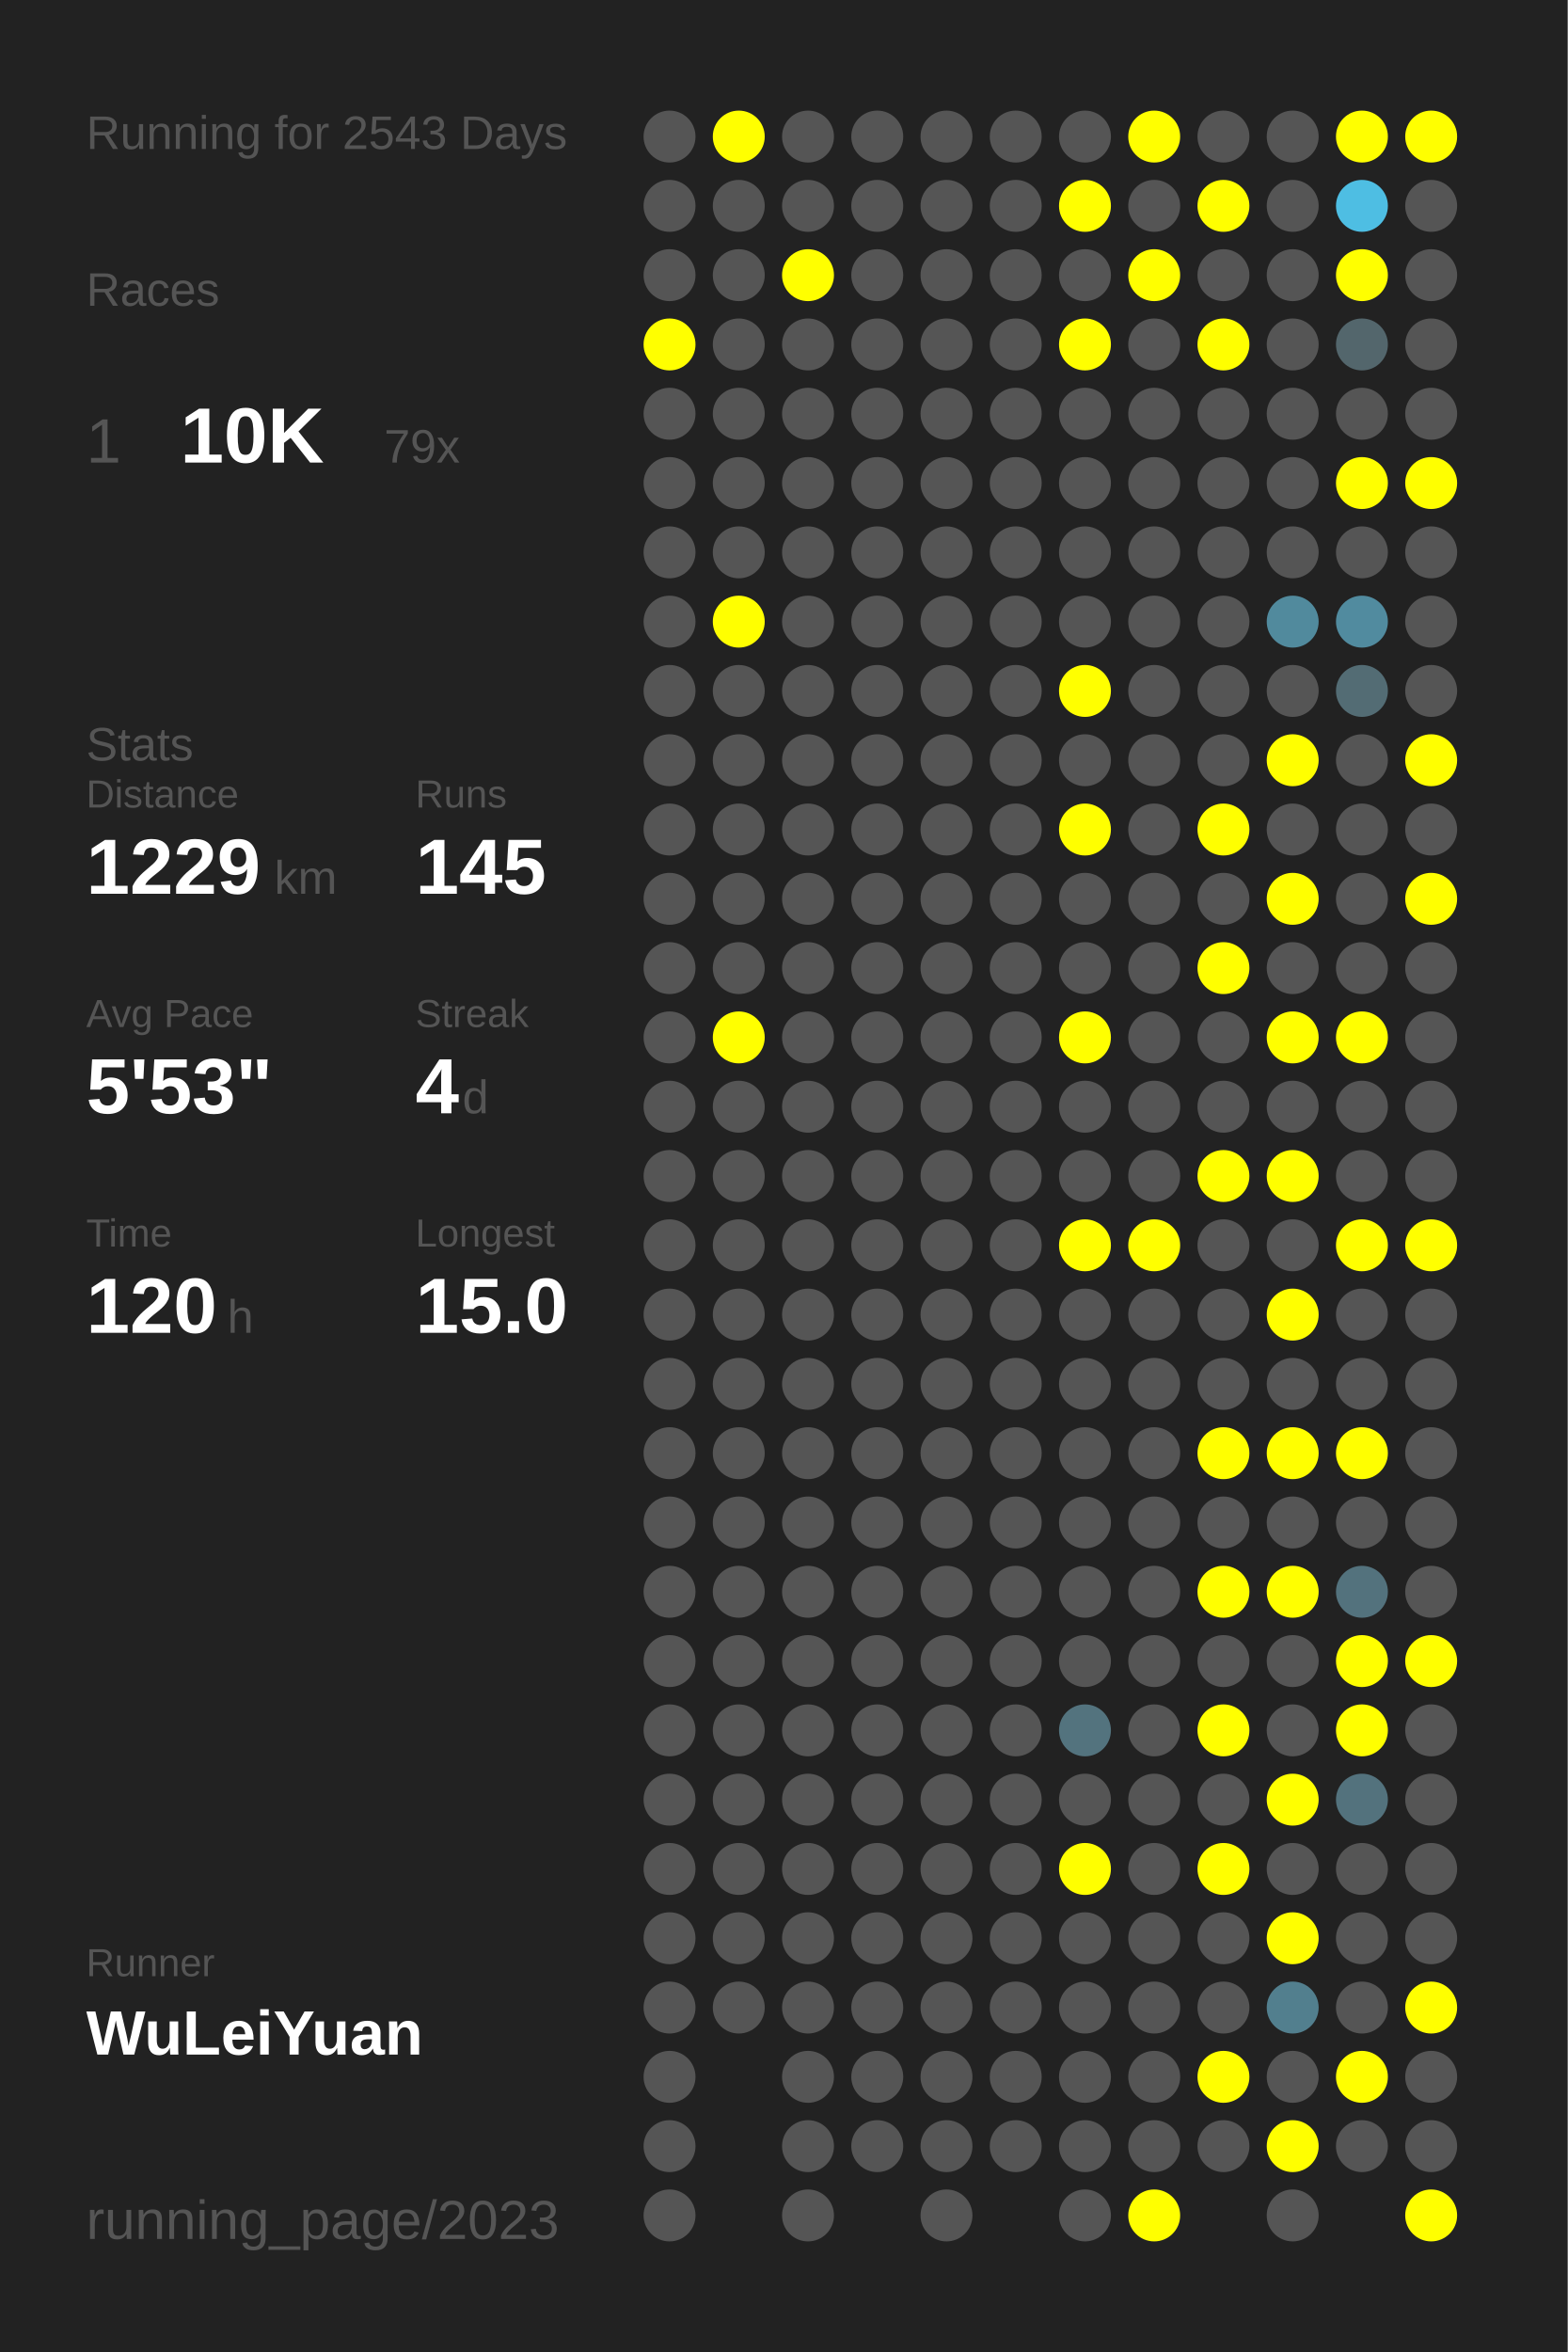
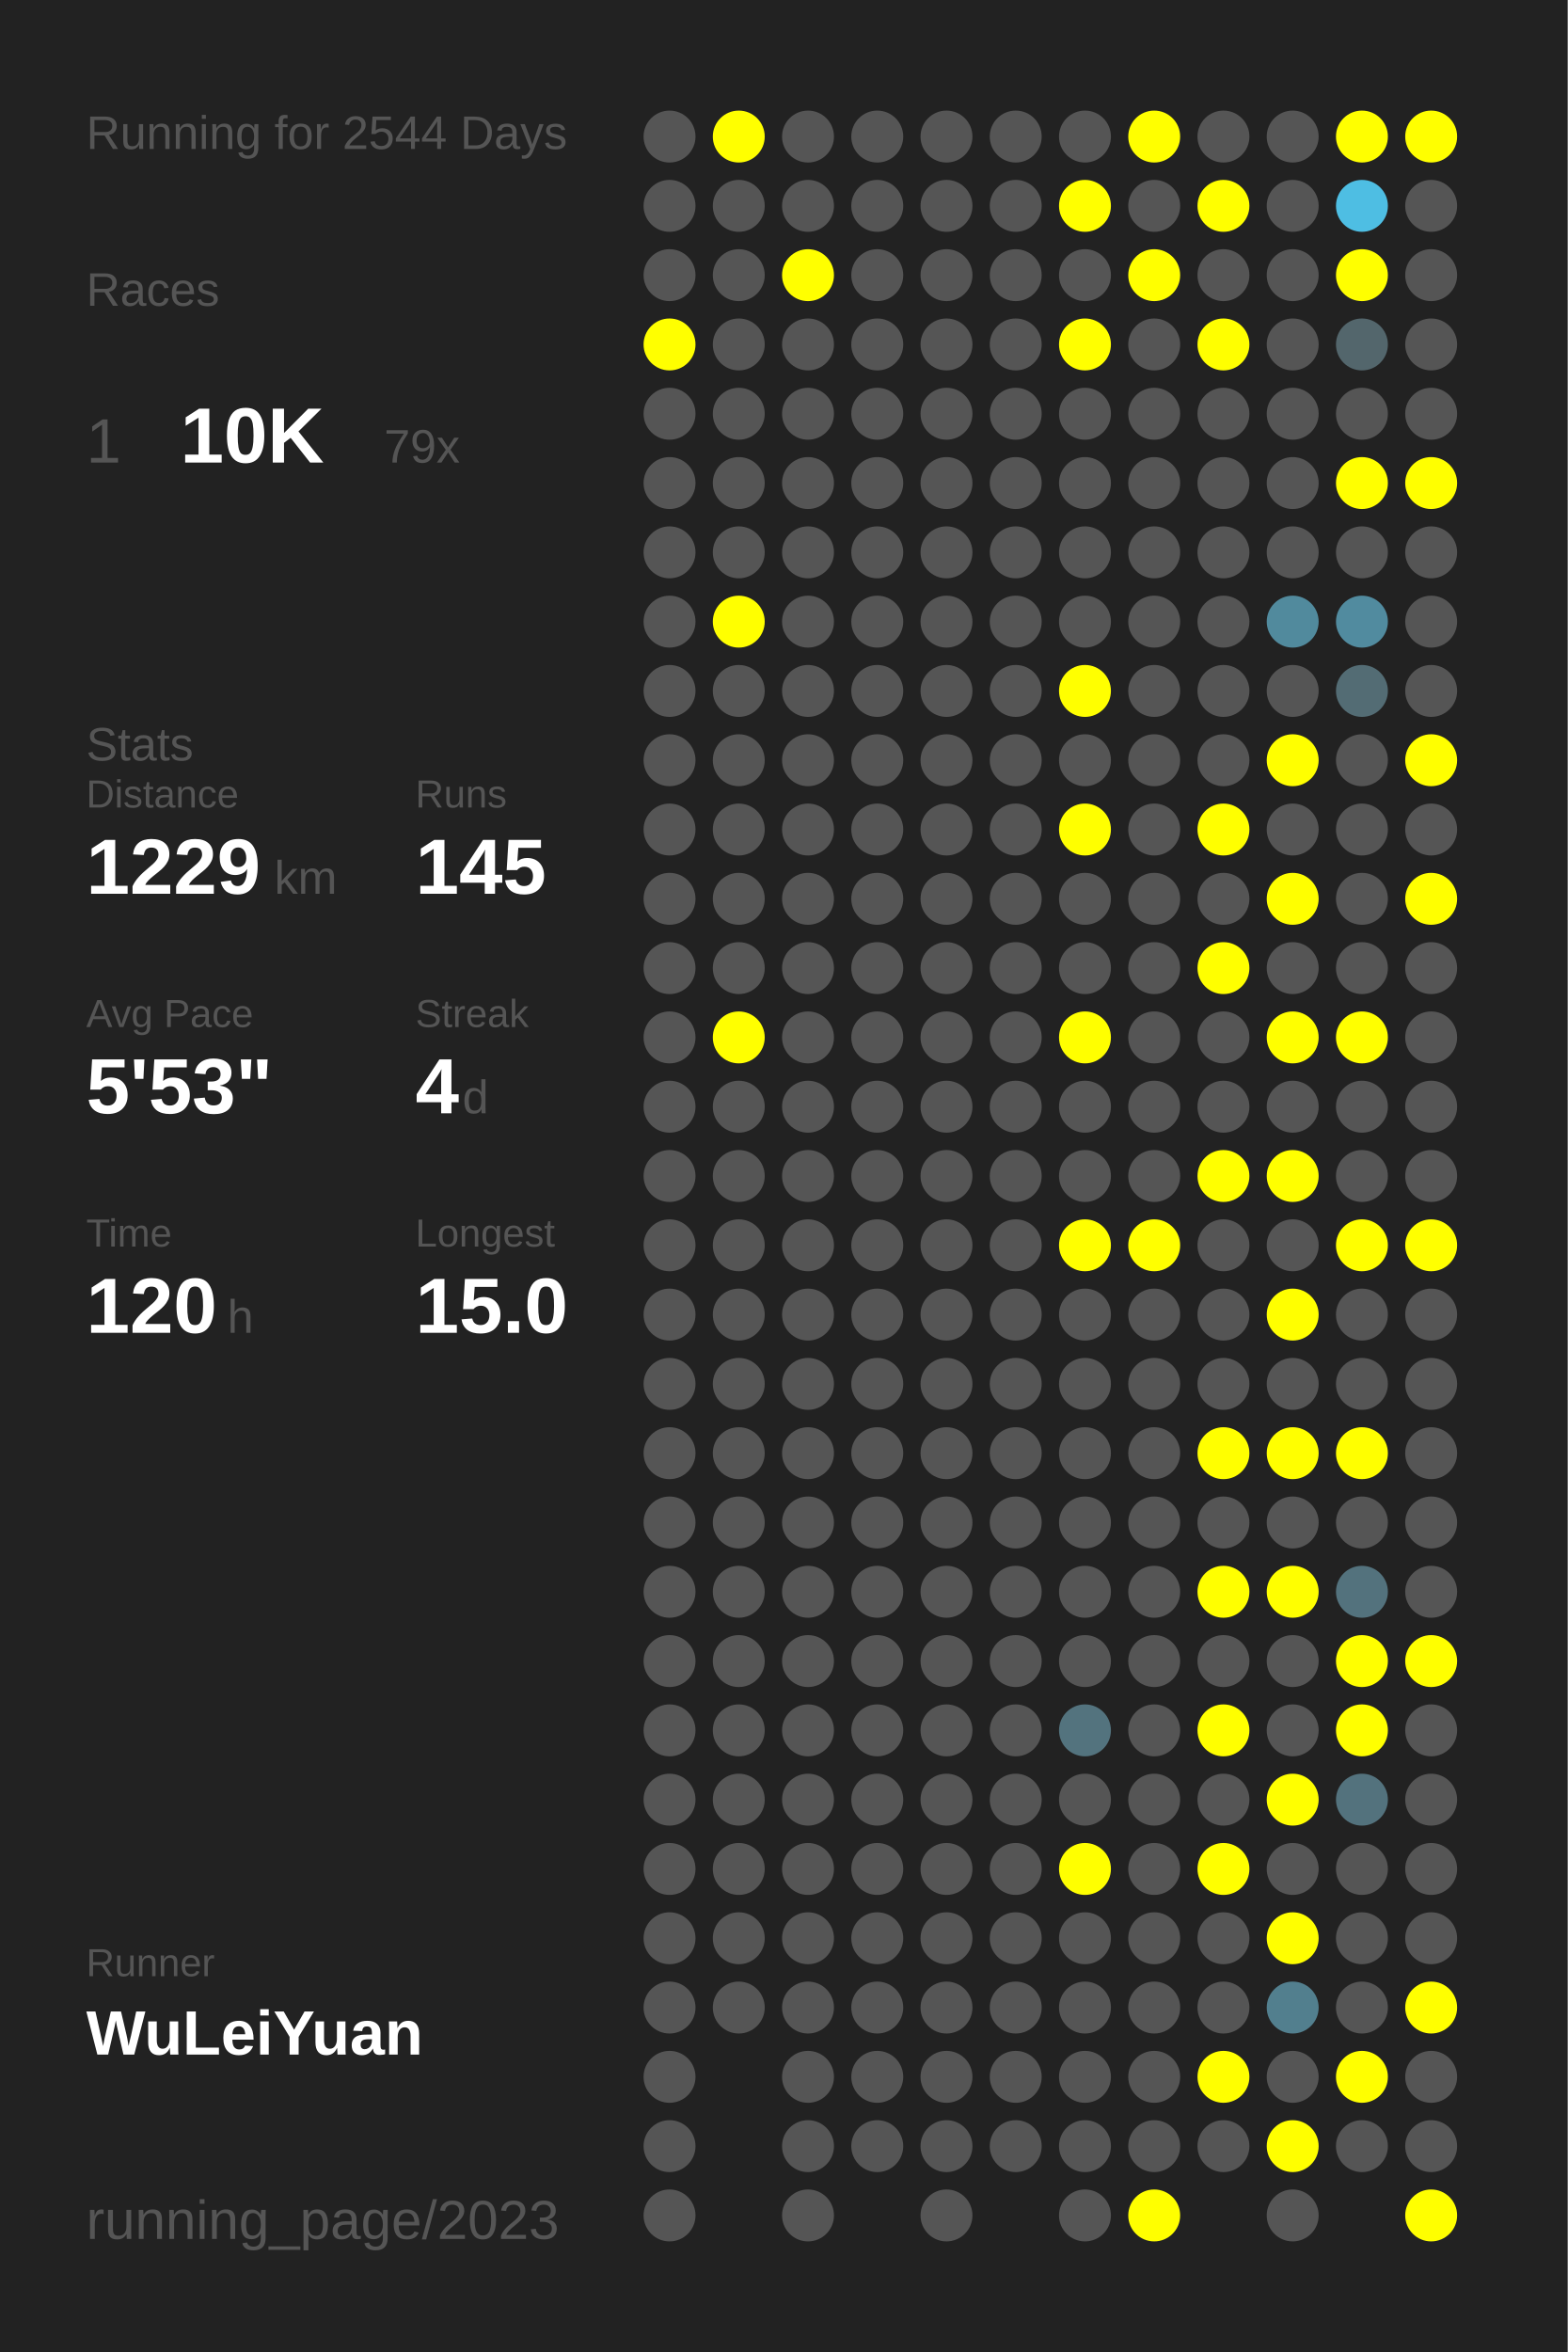
<svg xmlns="http://www.w3.org/2000/svg" baseProfile="full" height="300mm" version="1.1" viewBox="0,0,200,300" width="200mm">
  <defs />
  <rect fill="#222222" height="300" width="200" x="0" y="0" />
-   <text fill="#555555" style="font-size:6px; font-family:Arial;" x="11" y="19">Running for 2543 Days</text>
+   <text fill="#555555" style="font-size:6px; font-family:Arial;" x="11" y="19">Running for 2544 Days</text>
  <text fill="#555555" style="font-size:6px; font-family:Arial;" x="11" y="39">Races</text>
  <text fill="#555555" style="font-size:8px; font-family:Arial;" x="11" y="59">1</text>
  <text fill="#FFFFFF" style="font-size:10px; font-family:Arial; font-weight:bold;" x="23" y="59">10K</text>
  <text fill="#555555" style="font-size:6px; font-family:Arial;" x="49" y="59">79x</text>
  <text fill="#555555" style="font-size:6px; font-family:Arial;" x="11" y="97">Stats</text>
  <text fill="#555555" style="font-size:5px; font-family:Arial;" x="11" y="103">Distance</text>
  <text fill="#FFFFFF" style="font-size:10px; font-family:Arial; font-weight:bold;" x="11" y="114">1229</text>
  <text fill="#555555" style="font-size:6px; font-family:Arial;" x="35" y="114">km</text>
  <text fill="#555555" style="font-size:5px; font-family:Arial;" x="53" y="103">Runs</text>
  <text fill="#FFFFFF" style="font-size:10px; font-family:Arial; font-weight:bold;" x="53" y="114">145</text>
  <text fill="#555555" style="font-size:5px; font-family:Arial;" x="11" y="131">Avg Pace</text>
  <text fill="#FFFFFF" style="font-size:10px; font-family:Arial; font-weight:bold;" x="11" y="142">5'53"</text>
  <text fill="#555555" style="font-size:5px; font-family:Arial;" x="53" y="131">Streak</text>
  <text fill="#FFFFFF" style="font-size:10px; font-family:Arial; font-weight:bold;" x="53" y="142">4</text>
  <text fill="#555555" style="font-size:6px; font-family:Arial;" x="59" y="142">d</text>
  <text fill="#555555" style="font-size:5px; font-family:Arial;" x="11" y="159">Time</text>
  <text fill="#FFFFFF" style="font-size:10px; font-family:Arial; font-weight:bold;" x="11" y="170">120</text>
  <text fill="#555555" style="font-size:6px; font-family:Arial;" x="29" y="170">h</text>
  <text fill="#555555" style="font-size:5px; font-family:Arial;" x="53" y="159">Longest</text>
  <text fill="#FFFFFF" style="font-size:10px; font-family:Arial; font-weight:bold;" x="53" y="170">15.0</text>
  <text fill="#555555" style="font-size:5px; font-family:Arial;" x="11" y="252.065">Runner</text>
  <text fill="#FFFFFF" style="font-size:8px; font-family:Arial; font-weight:bold;" x="11" y="262.065">WuLeiYuan</text>
  <text fill="#555555" style="font-size:7px; font-family:Arial;" x="11" y="285.581">running_page/2023</text>
  <circle cx="85.417" cy="17.419" fill="#555555" r="3.312" />
  <circle cx="85.417" cy="26.258" fill="#555555" r="3.312" />
  <circle cx="85.417" cy="35.097" fill="#555555" r="3.312" />
  <circle cx="85.417" cy="43.935" fill="#FFFF00" r="3.312" />
  <circle cx="85.417" cy="52.774" fill="#555555" r="3.312" />
  <circle cx="85.417" cy="61.613" fill="#555555" r="3.312" />
  <circle cx="85.417" cy="70.452" fill="#555555" r="3.312" />
  <circle cx="85.417" cy="79.29" fill="#555555" r="3.312" />
  <circle cx="85.417" cy="88.129" fill="#555555" r="3.312" />
  <circle cx="85.417" cy="96.968" fill="#555555" r="3.312" />
  <circle cx="85.417" cy="105.806" fill="#555555" r="3.312" />
  <circle cx="85.417" cy="114.645" fill="#555555" r="3.312" />
  <circle cx="85.417" cy="123.484" fill="#555555" r="3.312" />
  <circle cx="85.417" cy="132.323" fill="#555555" r="3.312" />
  <circle cx="85.417" cy="141.161" fill="#555555" r="3.312" />
  <circle cx="85.417" cy="150" fill="#555555" r="3.312" />
  <circle cx="85.417" cy="158.839" fill="#555555" r="3.312" />
  <circle cx="85.417" cy="167.677" fill="#555555" r="3.312" />
  <circle cx="85.417" cy="176.516" fill="#555555" r="3.312" />
  <circle cx="85.417" cy="185.355" fill="#555555" r="3.312" />
  <circle cx="85.417" cy="194.194" fill="#555555" r="3.312" />
  <circle cx="85.417" cy="203.032" fill="#555555" r="3.312" />
  <circle cx="85.417" cy="211.871" fill="#555555" r="3.312" />
  <circle cx="85.417" cy="220.71" fill="#555555" r="3.312" />
  <circle cx="85.417" cy="229.548" fill="#555555" r="3.312" />
  <circle cx="85.417" cy="238.387" fill="#555555" r="3.312" />
  <circle cx="85.417" cy="247.226" fill="#555555" r="3.312" />
  <circle cx="85.417" cy="256.065" fill="#555555" r="3.312" />
  <circle cx="85.417" cy="264.903" fill="#555555" r="3.312" />
  <circle cx="85.417" cy="273.742" fill="#555555" r="3.312" />
  <circle cx="85.417" cy="282.581" fill="#555555" r="3.312" />
  <circle cx="94.25" cy="17.419" fill="#FFFF00" r="3.312" />
  <circle cx="94.25" cy="26.258" fill="#555555" r="3.312" />
  <circle cx="94.25" cy="35.097" fill="#555555" r="3.312" />
  <circle cx="94.25" cy="43.935" fill="#555555" r="3.312" />
  <circle cx="94.25" cy="52.774" fill="#555555" r="3.312" />
  <circle cx="94.25" cy="61.613" fill="#555555" r="3.312" />
  <circle cx="94.25" cy="70.452" fill="#555555" r="3.312" />
  <circle cx="94.25" cy="79.29" fill="#FFFF00" r="3.312" />
  <circle cx="94.25" cy="88.129" fill="#555555" r="3.312" />
  <circle cx="94.25" cy="96.968" fill="#555555" r="3.312" />
  <circle cx="94.25" cy="105.806" fill="#555555" r="3.312" />
  <circle cx="94.25" cy="114.645" fill="#555555" r="3.312" />
  <circle cx="94.25" cy="123.484" fill="#555555" r="3.312" />
  <circle cx="94.25" cy="132.323" fill="#FFFF00" r="3.312" />
  <circle cx="94.25" cy="141.161" fill="#555555" r="3.312" />
  <circle cx="94.25" cy="150" fill="#555555" r="3.312" />
  <circle cx="94.25" cy="158.839" fill="#555555" r="3.312" />
  <circle cx="94.25" cy="167.677" fill="#555555" r="3.312" />
  <circle cx="94.25" cy="176.516" fill="#555555" r="3.312" />
  <circle cx="94.25" cy="185.355" fill="#555555" r="3.312" />
  <circle cx="94.25" cy="194.194" fill="#555555" r="3.312" />
  <circle cx="94.25" cy="203.032" fill="#555555" r="3.312" />
  <circle cx="94.25" cy="211.871" fill="#555555" r="3.312" />
  <circle cx="94.25" cy="220.71" fill="#555555" r="3.312" />
  <circle cx="94.25" cy="229.548" fill="#555555" r="3.312" />
  <circle cx="94.25" cy="238.387" fill="#555555" r="3.312" />
  <circle cx="94.25" cy="247.226" fill="#555555" r="3.312" />
  <circle cx="94.25" cy="256.065" fill="#555555" r="3.312" />
  <circle cx="103.083" cy="17.419" fill="#555555" r="3.312" />
  <circle cx="103.083" cy="26.258" fill="#555555" r="3.312" />
  <circle cx="103.083" cy="35.097" fill="#FFFF00" r="3.312" />
  <circle cx="103.083" cy="43.935" fill="#555555" r="3.312" />
  <circle cx="103.083" cy="52.774" fill="#555555" r="3.312" />
  <circle cx="103.083" cy="61.613" fill="#555555" r="3.312" />
  <circle cx="103.083" cy="70.452" fill="#555555" r="3.312" />
  <circle cx="103.083" cy="79.29" fill="#555555" r="3.312" />
  <circle cx="103.083" cy="88.129" fill="#555555" r="3.312" />
  <circle cx="103.083" cy="96.968" fill="#555555" r="3.312" />
  <circle cx="103.083" cy="105.806" fill="#555555" r="3.312" />
  <circle cx="103.083" cy="114.645" fill="#555555" r="3.312" />
  <circle cx="103.083" cy="123.484" fill="#555555" r="3.312" />
  <circle cx="103.083" cy="132.323" fill="#555555" r="3.312" />
  <circle cx="103.083" cy="141.161" fill="#555555" r="3.312" />
  <circle cx="103.083" cy="150" fill="#555555" r="3.312" />
  <circle cx="103.083" cy="158.839" fill="#555555" r="3.312" />
  <circle cx="103.083" cy="167.677" fill="#555555" r="3.312" />
  <circle cx="103.083" cy="176.516" fill="#555555" r="3.312" />
  <circle cx="103.083" cy="185.355" fill="#555555" r="3.312" />
  <circle cx="103.083" cy="194.194" fill="#555555" r="3.312" />
  <circle cx="103.083" cy="203.032" fill="#555555" r="3.312" />
  <circle cx="103.083" cy="211.871" fill="#555555" r="3.312" />
  <circle cx="103.083" cy="220.71" fill="#555555" r="3.312" />
  <circle cx="103.083" cy="229.548" fill="#555555" r="3.312" />
  <circle cx="103.083" cy="238.387" fill="#555555" r="3.312" />
  <circle cx="103.083" cy="247.226" fill="#555555" r="3.312" />
  <circle cx="103.083" cy="256.065" fill="#555555" r="3.312" />
  <circle cx="103.083" cy="264.903" fill="#555555" r="3.312" />
  <circle cx="103.083" cy="273.742" fill="#555555" r="3.312" />
  <circle cx="103.083" cy="282.581" fill="#555555" r="3.312" />
  <circle cx="111.917" cy="17.419" fill="#555555" r="3.312" />
  <circle cx="111.917" cy="26.258" fill="#555555" r="3.312" />
  <circle cx="111.917" cy="35.097" fill="#555555" r="3.312" />
  <circle cx="111.917" cy="43.935" fill="#555555" r="3.312" />
  <circle cx="111.917" cy="52.774" fill="#555555" r="3.312" />
  <circle cx="111.917" cy="61.613" fill="#555555" r="3.312" />
  <circle cx="111.917" cy="70.452" fill="#555555" r="3.312" />
  <circle cx="111.917" cy="79.29" fill="#555555" r="3.312" />
  <circle cx="111.917" cy="88.129" fill="#555555" r="3.312" />
  <circle cx="111.917" cy="96.968" fill="#555555" r="3.312" />
  <circle cx="111.917" cy="105.806" fill="#555555" r="3.312" />
  <circle cx="111.917" cy="114.645" fill="#555555" r="3.312" />
  <circle cx="111.917" cy="123.484" fill="#555555" r="3.312" />
  <circle cx="111.917" cy="132.323" fill="#555555" r="3.312" />
  <circle cx="111.917" cy="141.161" fill="#555555" r="3.312" />
  <circle cx="111.917" cy="150" fill="#555555" r="3.312" />
  <circle cx="111.917" cy="158.839" fill="#555555" r="3.312" />
  <circle cx="111.917" cy="167.677" fill="#555555" r="3.312" />
  <circle cx="111.917" cy="176.516" fill="#555555" r="3.312" />
  <circle cx="111.917" cy="185.355" fill="#555555" r="3.312" />
  <circle cx="111.917" cy="194.194" fill="#555555" r="3.312" />
  <circle cx="111.917" cy="203.032" fill="#555555" r="3.312" />
  <circle cx="111.917" cy="211.871" fill="#555555" r="3.312" />
  <circle cx="111.917" cy="220.71" fill="#555555" r="3.312" />
  <circle cx="111.917" cy="229.548" fill="#555555" r="3.312" />
  <circle cx="111.917" cy="238.387" fill="#555555" r="3.312" />
  <circle cx="111.917" cy="247.226" fill="#555555" r="3.312" />
  <circle cx="111.917" cy="256.065" fill="#555555" r="3.312" />
  <circle cx="111.917" cy="264.903" fill="#555555" r="3.312" />
  <circle cx="111.917" cy="273.742" fill="#555555" r="3.312" />
  <circle cx="120.75" cy="17.419" fill="#555555" r="3.312" />
  <circle cx="120.75" cy="26.258" fill="#555555" r="3.312" />
  <circle cx="120.75" cy="35.097" fill="#555555" r="3.312" />
  <circle cx="120.75" cy="43.935" fill="#555555" r="3.312" />
  <circle cx="120.75" cy="52.774" fill="#555555" r="3.312" />
  <circle cx="120.75" cy="61.613" fill="#555555" r="3.312" />
  <circle cx="120.75" cy="70.452" fill="#555555" r="3.312" />
  <circle cx="120.75" cy="79.29" fill="#555555" r="3.312" />
  <circle cx="120.75" cy="88.129" fill="#555555" r="3.312" />
  <circle cx="120.75" cy="96.968" fill="#555555" r="3.312" />
  <circle cx="120.75" cy="105.806" fill="#555555" r="3.312" />
  <circle cx="120.75" cy="114.645" fill="#555555" r="3.312" />
  <circle cx="120.75" cy="123.484" fill="#555555" r="3.312" />
  <circle cx="120.75" cy="132.323" fill="#555555" r="3.312" />
  <circle cx="120.75" cy="141.161" fill="#555555" r="3.312" />
  <circle cx="120.75" cy="150" fill="#555555" r="3.312" />
  <circle cx="120.75" cy="158.839" fill="#555555" r="3.312" />
  <circle cx="120.75" cy="167.677" fill="#555555" r="3.312" />
  <circle cx="120.75" cy="176.516" fill="#555555" r="3.312" />
  <circle cx="120.75" cy="185.355" fill="#555555" r="3.312" />
  <circle cx="120.75" cy="194.194" fill="#555555" r="3.312" />
  <circle cx="120.75" cy="203.032" fill="#555555" r="3.312" />
  <circle cx="120.75" cy="211.871" fill="#555555" r="3.312" />
  <circle cx="120.75" cy="220.71" fill="#555555" r="3.312" />
  <circle cx="120.75" cy="229.548" fill="#555555" r="3.312" />
  <circle cx="120.75" cy="238.387" fill="#555555" r="3.312" />
  <circle cx="120.75" cy="247.226" fill="#555555" r="3.312" />
  <circle cx="120.75" cy="256.065" fill="#555555" r="3.312" />
  <circle cx="120.75" cy="264.903" fill="#555555" r="3.312" />
  <circle cx="120.75" cy="273.742" fill="#555555" r="3.312" />
  <circle cx="120.75" cy="282.581" fill="#555555" r="3.312" />
  <circle cx="129.583" cy="17.419" fill="#555555" r="3.312" />
  <circle cx="129.583" cy="26.258" fill="#555555" r="3.312" />
  <circle cx="129.583" cy="35.097" fill="#555555" r="3.312" />
  <circle cx="129.583" cy="43.935" fill="#555555" r="3.312" />
  <circle cx="129.583" cy="52.774" fill="#555555" r="3.312" />
  <circle cx="129.583" cy="61.613" fill="#555555" r="3.312" />
  <circle cx="129.583" cy="70.452" fill="#555555" r="3.312" />
  <circle cx="129.583" cy="79.29" fill="#555555" r="3.312" />
  <circle cx="129.583" cy="88.129" fill="#555555" r="3.312" />
  <circle cx="129.583" cy="96.968" fill="#555555" r="3.312" />
  <circle cx="129.583" cy="105.806" fill="#555555" r="3.312" />
  <circle cx="129.583" cy="114.645" fill="#555555" r="3.312" />
  <circle cx="129.583" cy="123.484" fill="#555555" r="3.312" />
  <circle cx="129.583" cy="132.323" fill="#555555" r="3.312" />
  <circle cx="129.583" cy="141.161" fill="#555555" r="3.312" />
  <circle cx="129.583" cy="150" fill="#555555" r="3.312" />
  <circle cx="129.583" cy="158.839" fill="#555555" r="3.312" />
  <circle cx="129.583" cy="167.677" fill="#555555" r="3.312" />
  <circle cx="129.583" cy="176.516" fill="#555555" r="3.312" />
  <circle cx="129.583" cy="185.355" fill="#555555" r="3.312" />
  <circle cx="129.583" cy="194.194" fill="#555555" r="3.312" />
  <circle cx="129.583" cy="203.032" fill="#555555" r="3.312" />
  <circle cx="129.583" cy="211.871" fill="#555555" r="3.312" />
  <circle cx="129.583" cy="220.71" fill="#555555" r="3.312" />
  <circle cx="129.583" cy="229.548" fill="#555555" r="3.312" />
  <circle cx="129.583" cy="238.387" fill="#555555" r="3.312" />
  <circle cx="129.583" cy="247.226" fill="#555555" r="3.312" />
  <circle cx="129.583" cy="256.065" fill="#555555" r="3.312" />
  <circle cx="129.583" cy="264.903" fill="#555555" r="3.312" />
  <circle cx="129.583" cy="273.742" fill="#555555" r="3.312" />
  <circle cx="138.417" cy="17.419" fill="#555555" r="3.312" />
  <circle cx="138.417" cy="26.258" fill="#FFFF00" r="3.312" />
  <circle cx="138.417" cy="35.097" fill="#555555" r="3.312" />
  <circle cx="138.417" cy="43.935" fill="#FFFF00" r="3.312" />
  <circle cx="138.417" cy="52.774" fill="#555555" r="3.312" />
  <circle cx="138.417" cy="61.613" fill="#555555" r="3.312" />
  <circle cx="138.417" cy="70.452" fill="#555555" r="3.312" />
  <circle cx="138.417" cy="79.29" fill="#555555" r="3.312" />
  <circle cx="138.417" cy="88.129" fill="#FFFF00" r="3.312" />
  <circle cx="138.417" cy="96.968" fill="#555555" r="3.312" />
  <circle cx="138.417" cy="105.806" fill="#FFFF00" r="3.312" />
  <circle cx="138.417" cy="114.645" fill="#555555" r="3.312" />
  <circle cx="138.417" cy="123.484" fill="#555555" r="3.312" />
  <circle cx="138.417" cy="132.323" fill="#FFFF00" r="3.312" />
  <circle cx="138.417" cy="141.161" fill="#555555" r="3.312" />
  <circle cx="138.417" cy="150" fill="#555555" r="3.312" />
  <circle cx="138.417" cy="158.839" fill="#FFFF00" r="3.312" />
  <circle cx="138.417" cy="167.677" fill="#555555" r="3.312" />
  <circle cx="138.417" cy="176.516" fill="#555555" r="3.312" />
  <circle cx="138.417" cy="185.355" fill="#555555" r="3.312" />
  <circle cx="138.417" cy="194.194" fill="#555555" r="3.312" />
  <circle cx="138.417" cy="203.032" fill="#555555" r="3.312" />
  <circle cx="138.417" cy="211.871" fill="#555555" r="3.312" />
  <circle cx="138.417" cy="220.71" fill="#53737e" r="3.312" />
  <circle cx="138.417" cy="229.548" fill="#555555" r="3.312" />
  <circle cx="138.417" cy="238.387" fill="#FFFF00" r="3.312" />
  <circle cx="138.417" cy="247.226" fill="#555555" r="3.312" />
  <circle cx="138.417" cy="256.065" fill="#555555" r="3.312" />
  <circle cx="138.417" cy="264.903" fill="#555555" r="3.312" />
  <circle cx="138.417" cy="273.742" fill="#555555" r="3.312" />
  <circle cx="138.417" cy="282.581" fill="#555555" r="3.312" />
  <circle cx="147.25" cy="17.419" fill="#FFFF00" r="3.312" />
  <circle cx="147.25" cy="26.258" fill="#555555" r="3.312" />
  <circle cx="147.25" cy="35.097" fill="#FFFF00" r="3.312" />
  <circle cx="147.25" cy="43.935" fill="#555555" r="3.312" />
  <circle cx="147.25" cy="52.774" fill="#555555" r="3.312" />
  <circle cx="147.25" cy="61.613" fill="#555555" r="3.312" />
  <circle cx="147.25" cy="70.452" fill="#555555" r="3.312" />
  <circle cx="147.25" cy="79.29" fill="#555555" r="3.312" />
  <circle cx="147.25" cy="88.129" fill="#555555" r="3.312" />
  <circle cx="147.25" cy="96.968" fill="#555555" r="3.312" />
  <circle cx="147.25" cy="105.806" fill="#555555" r="3.312" />
  <circle cx="147.25" cy="114.645" fill="#555555" r="3.312" />
  <circle cx="147.25" cy="123.484" fill="#555555" r="3.312" />
  <circle cx="147.25" cy="132.323" fill="#555555" r="3.312" />
  <circle cx="147.25" cy="141.161" fill="#555555" r="3.312" />
  <circle cx="147.25" cy="150" fill="#555555" r="3.312" />
  <circle cx="147.25" cy="158.839" fill="#FFFF00" r="3.312" />
  <circle cx="147.25" cy="167.677" fill="#555555" r="3.312" />
  <circle cx="147.25" cy="176.516" fill="#555555" r="3.312" />
  <circle cx="147.25" cy="185.355" fill="#555555" r="3.312" />
  <circle cx="147.25" cy="194.194" fill="#555555" r="3.312" />
  <circle cx="147.25" cy="203.032" fill="#555555" r="3.312" />
  <circle cx="147.25" cy="211.871" fill="#555555" r="3.312" />
  <circle cx="147.25" cy="220.71" fill="#555555" r="3.312" />
  <circle cx="147.25" cy="229.548" fill="#555555" r="3.312" />
  <circle cx="147.25" cy="238.387" fill="#555555" r="3.312" />
  <circle cx="147.25" cy="247.226" fill="#555555" r="3.312" />
  <circle cx="147.25" cy="256.065" fill="#555555" r="3.312" />
  <circle cx="147.25" cy="264.903" fill="#555555" r="3.312" />
  <circle cx="147.25" cy="273.742" fill="#555555" r="3.312" />
  <circle cx="147.25" cy="282.581" fill="#FFFF00" r="3.312" />
  <circle cx="156.083" cy="17.419" fill="#555555" r="3.312" />
  <circle cx="156.083" cy="26.258" fill="#FFFF00" r="3.312" />
  <circle cx="156.083" cy="35.097" fill="#555555" r="3.312" />
  <circle cx="156.083" cy="43.935" fill="#FFFF00" r="3.312" />
  <circle cx="156.083" cy="52.774" fill="#555555" r="3.312" />
  <circle cx="156.083" cy="61.613" fill="#555555" r="3.312" />
  <circle cx="156.083" cy="70.452" fill="#555555" r="3.312" />
  <circle cx="156.083" cy="79.29" fill="#555555" r="3.312" />
  <circle cx="156.083" cy="88.129" fill="#555555" r="3.312" />
  <circle cx="156.083" cy="96.968" fill="#555555" r="3.312" />
  <circle cx="156.083" cy="105.806" fill="#FFFF00" r="3.312" />
  <circle cx="156.083" cy="114.645" fill="#555555" r="3.312" />
  <circle cx="156.083" cy="123.484" fill="#FFFF00" r="3.312" />
  <circle cx="156.083" cy="132.323" fill="#555555" r="3.312" />
  <circle cx="156.083" cy="141.161" fill="#555555" r="3.312" />
  <circle cx="156.083" cy="150" fill="#FFFF00" r="3.312" />
  <circle cx="156.083" cy="158.839" fill="#555555" r="3.312" />
  <circle cx="156.083" cy="167.677" fill="#555555" r="3.312" />
  <circle cx="156.083" cy="176.516" fill="#555555" r="3.312" />
  <circle cx="156.083" cy="185.355" fill="#FFFF00" r="3.312" />
  <circle cx="156.083" cy="194.194" fill="#555555" r="3.312" />
  <circle cx="156.083" cy="203.032" fill="#FFFF00" r="3.312" />
  <circle cx="156.083" cy="211.871" fill="#555555" r="3.312" />
  <circle cx="156.083" cy="220.71" fill="#FFFF00" r="3.312" />
  <circle cx="156.083" cy="229.548" fill="#555555" r="3.312" />
  <circle cx="156.083" cy="238.387" fill="#FFFF00" r="3.312" />
  <circle cx="156.083" cy="247.226" fill="#555555" r="3.312" />
  <circle cx="156.083" cy="256.065" fill="#555555" r="3.312" />
  <circle cx="156.083" cy="264.903" fill="#FFFF00" r="3.312" />
  <circle cx="156.083" cy="273.742" fill="#555555" r="3.312" />
  <circle cx="164.917" cy="17.419" fill="#555555" r="3.312" />
  <circle cx="164.917" cy="26.258" fill="#555555" r="3.312" />
  <circle cx="164.917" cy="35.097" fill="#555555" r="3.312" />
  <circle cx="164.917" cy="43.935" fill="#555555" r="3.312" />
  <circle cx="164.917" cy="52.774" fill="#555555" r="3.312" />
  <circle cx="164.917" cy="61.613" fill="#555555" r="3.312" />
  <circle cx="164.917" cy="70.452" fill="#555555" r="3.312" />
  <circle cx="164.917" cy="79.29" fill="#518a9d" r="3.312" />
  <circle cx="164.917" cy="88.129" fill="#555555" r="3.312" />
  <circle cx="164.917" cy="96.968" fill="#FFFF00" r="3.312" />
  <circle cx="164.917" cy="105.806" fill="#555555" r="3.312" />
  <circle cx="164.917" cy="114.645" fill="#FFFF00" r="3.312" />
  <circle cx="164.917" cy="123.484" fill="#555555" r="3.312" />
  <circle cx="164.917" cy="132.323" fill="#FFFF00" r="3.312" />
  <circle cx="164.917" cy="141.161" fill="#555555" r="3.312" />
  <circle cx="164.917" cy="150" fill="#FFFF00" r="3.312" />
  <circle cx="164.917" cy="158.839" fill="#555555" r="3.312" />
  <circle cx="164.917" cy="167.677" fill="#FFFF00" r="3.312" />
  <circle cx="164.917" cy="176.516" fill="#555555" r="3.312" />
  <circle cx="164.917" cy="185.355" fill="#FFFF00" r="3.312" />
  <circle cx="164.917" cy="194.194" fill="#555555" r="3.312" />
  <circle cx="164.917" cy="203.032" fill="#FFFF00" r="3.312" />
  <circle cx="164.917" cy="211.871" fill="#555555" r="3.312" />
  <circle cx="164.917" cy="220.71" fill="#555555" r="3.312" />
  <circle cx="164.917" cy="229.548" fill="#FFFF00" r="3.312" />
  <circle cx="164.917" cy="238.387" fill="#555555" r="3.312" />
  <circle cx="164.917" cy="247.226" fill="#FFFF00" r="3.312" />
  <circle cx="164.917" cy="256.065" fill="#527f8e" r="3.312" />
  <circle cx="164.917" cy="264.903" fill="#555555" r="3.312" />
  <circle cx="164.917" cy="273.742" fill="#FFFF00" r="3.312" />
  <circle cx="164.917" cy="282.581" fill="#555555" r="3.312" />
  <circle cx="173.75" cy="17.419" fill="#FFFF00" r="3.312" />
  <circle cx="173.75" cy="26.258" fill="#4ebee3" r="3.312" />
  <circle cx="173.75" cy="35.097" fill="#FFFF00" r="3.312" />
  <circle cx="173.75" cy="43.935" fill="#53666c" r="3.312" />
  <circle cx="173.75" cy="52.774" fill="#555555" r="3.312" />
  <circle cx="173.75" cy="61.613" fill="#FFFF00" r="3.312" />
  <circle cx="173.75" cy="70.452" fill="#555555" r="3.312" />
  <circle cx="173.75" cy="79.29" fill="#518b9f" r="3.312" />
  <circle cx="173.75" cy="88.129" fill="#536c74" r="3.312" />
  <circle cx="173.75" cy="96.968" fill="#555555" r="3.312" />
  <circle cx="173.75" cy="105.806" fill="#555555" r="3.312" />
  <circle cx="173.75" cy="114.645" fill="#555555" r="3.312" />
  <circle cx="173.75" cy="123.484" fill="#555555" r="3.312" />
  <circle cx="173.75" cy="132.323" fill="#FFFF00" r="3.312" />
  <circle cx="173.75" cy="141.161" fill="#555555" r="3.312" />
  <circle cx="173.75" cy="150" fill="#555555" r="3.312" />
  <circle cx="173.75" cy="158.839" fill="#FFFF00" r="3.312" />
  <circle cx="173.75" cy="167.677" fill="#555555" r="3.312" />
  <circle cx="173.75" cy="176.516" fill="#555555" r="3.312" />
  <circle cx="173.75" cy="185.355" fill="#FFFF00" r="3.312" />
  <circle cx="173.75" cy="194.194" fill="#555555" r="3.312" />
  <circle cx="173.75" cy="203.032" fill="#53727d" r="3.312" />
  <circle cx="173.75" cy="211.871" fill="#FFFF00" r="3.312" />
  <circle cx="173.75" cy="220.71" fill="#FFFF00" r="3.312" />
  <circle cx="173.75" cy="229.548" fill="#53727d" r="3.312" />
  <circle cx="173.75" cy="238.387" fill="#555555" r="3.312" />
  <circle cx="173.75" cy="247.226" fill="#555555" r="3.312" />
  <circle cx="173.75" cy="256.065" fill="#555555" r="3.312" />
  <circle cx="173.75" cy="264.903" fill="#FFFF00" r="3.312" />
  <circle cx="173.75" cy="273.742" fill="#555555" r="3.312" />
  <circle cx="182.583" cy="17.419" fill="#FFFF00" r="3.312" />
  <circle cx="182.583" cy="26.258" fill="#555555" r="3.312" />
  <circle cx="182.583" cy="35.097" fill="#555555" r="3.312" />
  <circle cx="182.583" cy="43.935" fill="#555555" r="3.312" />
  <circle cx="182.583" cy="52.774" fill="#555555" r="3.312" />
  <circle cx="182.583" cy="61.613" fill="#FFFF00" r="3.312" />
  <circle cx="182.583" cy="70.452" fill="#555555" r="3.312" />
  <circle cx="182.583" cy="79.29" fill="#555555" r="3.312" />
  <circle cx="182.583" cy="88.129" fill="#555555" r="3.312" />
  <circle cx="182.583" cy="96.968" fill="#FFFF00" r="3.312" />
  <circle cx="182.583" cy="105.806" fill="#555555" r="3.312" />
  <circle cx="182.583" cy="114.645" fill="#FFFF00" r="3.312" />
  <circle cx="182.583" cy="123.484" fill="#555555" r="3.312" />
  <circle cx="182.583" cy="132.323" fill="#555555" r="3.312" />
  <circle cx="182.583" cy="141.161" fill="#555555" r="3.312" />
  <circle cx="182.583" cy="150" fill="#555555" r="3.312" />
  <circle cx="182.583" cy="158.839" fill="#FFFF00" r="3.312" />
  <circle cx="182.583" cy="167.677" fill="#555555" r="3.312" />
  <circle cx="182.583" cy="176.516" fill="#555555" r="3.312" />
  <circle cx="182.583" cy="185.355" fill="#555555" r="3.312" />
  <circle cx="182.583" cy="194.194" fill="#555555" r="3.312" />
  <circle cx="182.583" cy="203.032" fill="#555555" r="3.312" />
  <circle cx="182.583" cy="211.871" fill="#FFFF00" r="3.312" />
  <circle cx="182.583" cy="220.71" fill="#555555" r="3.312" />
  <circle cx="182.583" cy="229.548" fill="#555555" r="3.312" />
  <circle cx="182.583" cy="238.387" fill="#555555" r="3.312" />
  <circle cx="182.583" cy="247.226" fill="#555555" r="3.312" />
  <circle cx="182.583" cy="256.065" fill="#FFFF00" r="3.312" />
  <circle cx="182.583" cy="264.903" fill="#555555" r="3.312" />
  <circle cx="182.583" cy="273.742" fill="#555555" r="3.312" />
  <circle cx="182.583" cy="282.581" fill="#FFFF00" r="3.312" />
</svg>
